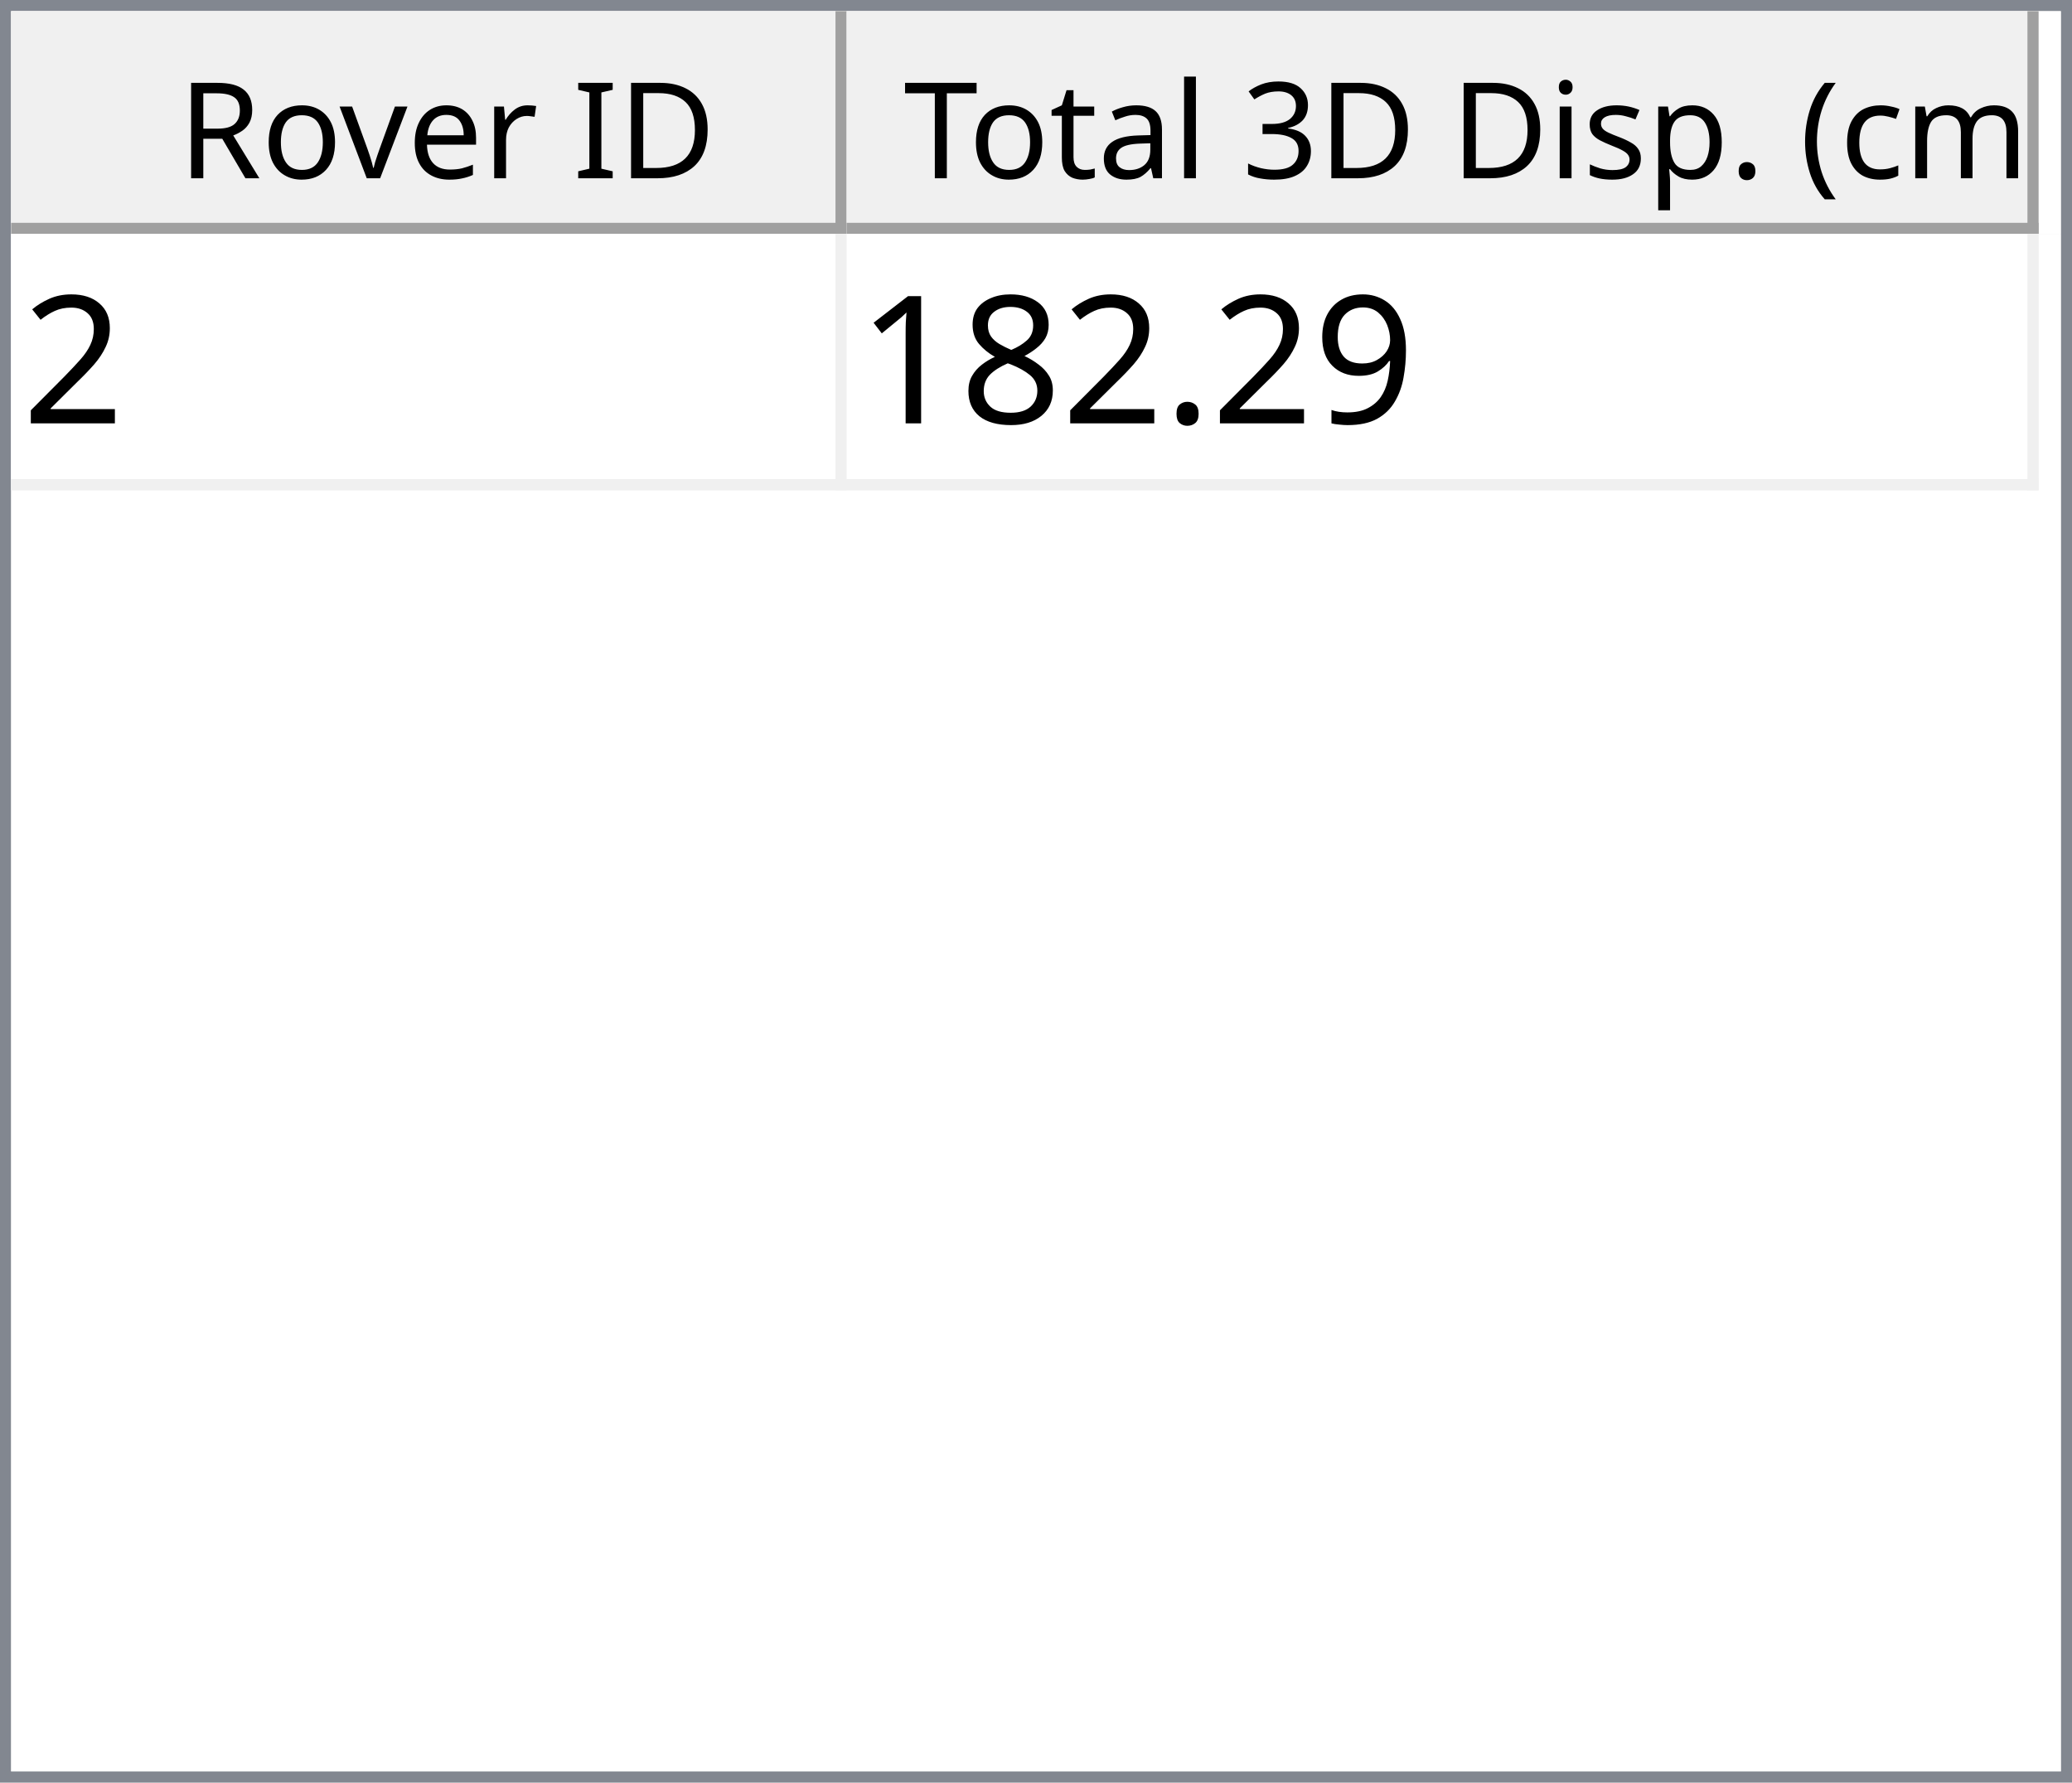
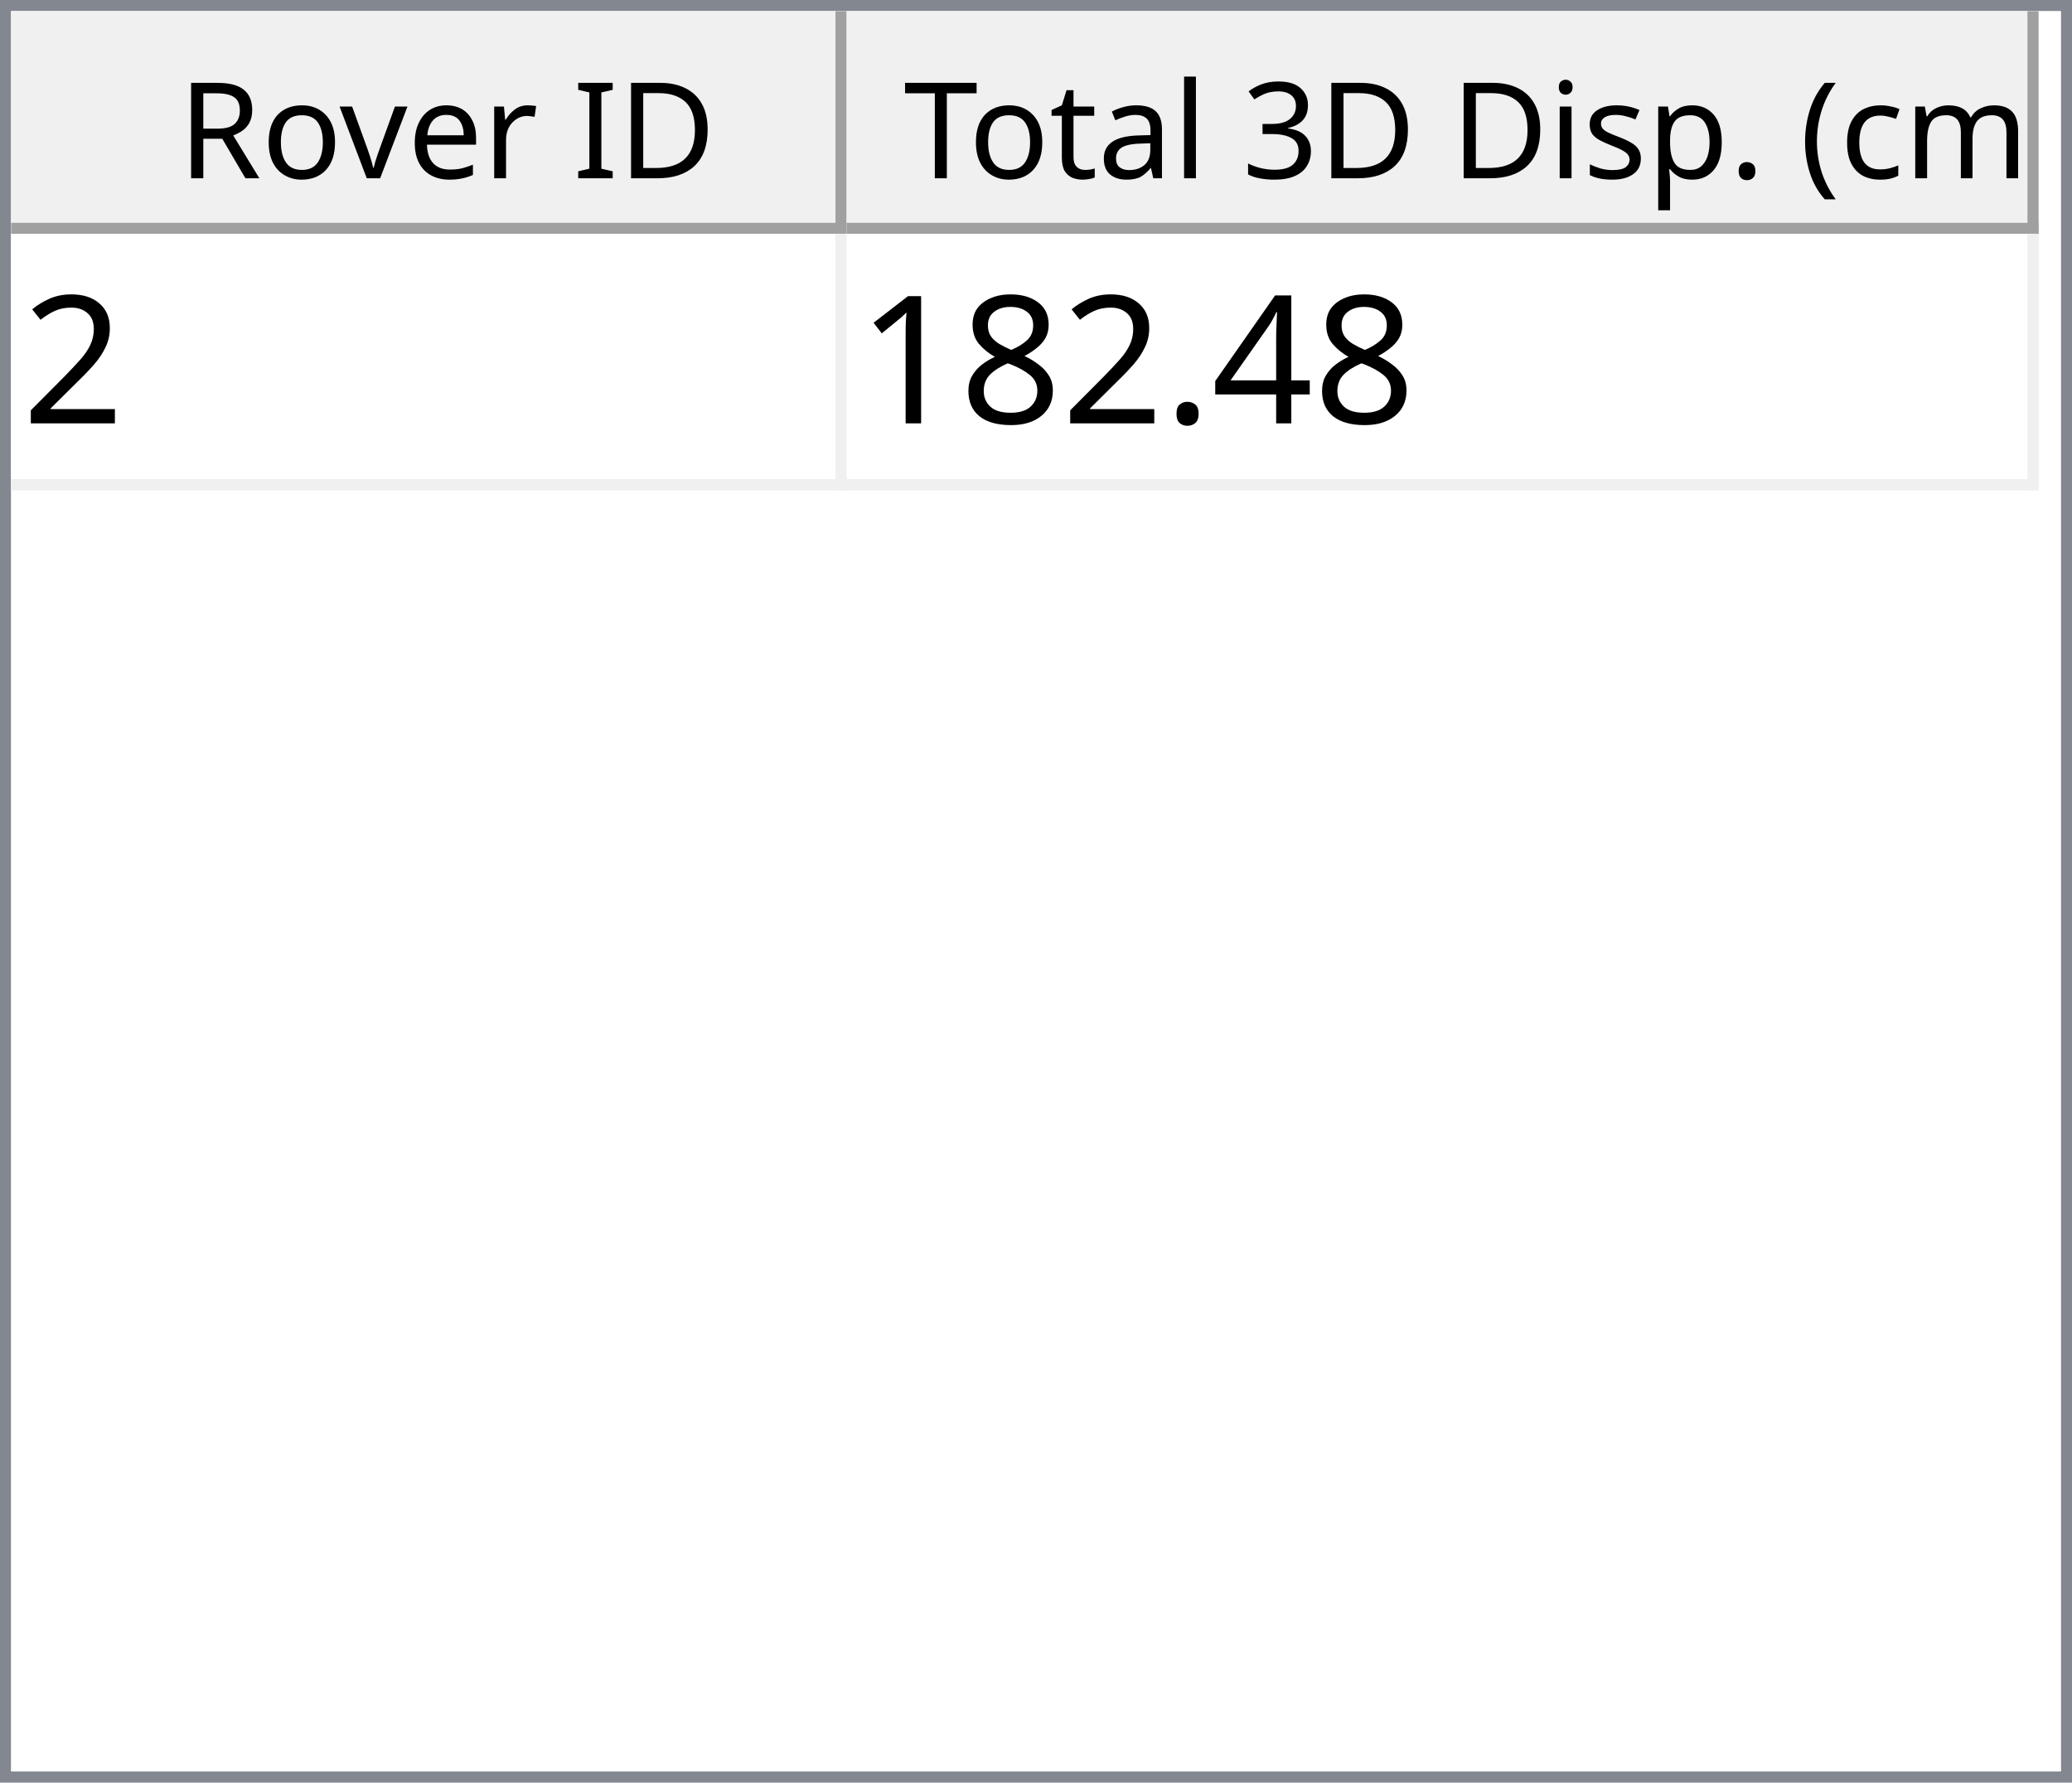
<svg xmlns="http://www.w3.org/2000/svg" style="fill-opacity:1; color-rendering:auto; color-interpolation:auto; text-rendering:auto; stroke:black; stroke-linecap:square; stroke-miterlimit:10; shape-rendering:auto; stroke-opacity:1; fill:black; stroke-dasharray:none; font-weight:normal; stroke-width:1; font-family:'Dialog'; font-style:normal; stroke-linejoin:miter; font-size:12px; stroke-dashoffset:0; image-rendering:auto;" width="186" height="160">
  <defs id="genericDefs" />
  <g>
    <defs id="defs1">
      <clipPath clipPathUnits="userSpaceOnUse" id="clipPath1">
        <path d="M0 0 L186 0 L186 160 L0 160 L0 0 Z" />
      </clipPath>
      <clipPath clipPathUnits="userSpaceOnUse" id="clipPath2">
        <path d="M0 0 L0 160 L186 160 L186 0 Z" />
      </clipPath>
      <clipPath clipPathUnits="userSpaceOnUse" id="clipPath3">
        <path d="M0 0 L0 20 L184 20 L184 0 Z" />
      </clipPath>
      <clipPath clipPathUnits="userSpaceOnUse" id="clipPath4">
        <path d="M0 0 L0 20 L75 20 L75 0 Z" />
      </clipPath>
      <clipPath clipPathUnits="userSpaceOnUse" id="clipPath5">
        <path d="M1 1 L1 19 L74 19 L74 1 Z" />
      </clipPath>
      <clipPath clipPathUnits="userSpaceOnUse" id="clipPath6">
        <path d="M0 0 L0 18 L73 18 L73 0 Z" />
      </clipPath>
      <clipPath clipPathUnits="userSpaceOnUse" id="clipPath7">
        <path d="M-0.5 -0.5 L-0.5 19.5 L74.5 19.5 L74.5 -0.5 Z" />
      </clipPath>
      <clipPath clipPathUnits="userSpaceOnUse" id="clipPath8">
        <path d="M0 0 L0 20 L107 20 L107 0 Z" />
      </clipPath>
      <clipPath clipPathUnits="userSpaceOnUse" id="clipPath9">
        <path d="M1 1 L1 19 L106 19 L106 1 Z" />
      </clipPath>
      <clipPath clipPathUnits="userSpaceOnUse" id="clipPath10">
        <path d="M0 0 L0 18 L105 18 L105 0 Z" />
      </clipPath>
      <clipPath clipPathUnits="userSpaceOnUse" id="clipPath11">
        <path d="M-0.5 -0.5 L-0.5 19.5 L106.5 19.5 L106.5 -0.5 Z" />
      </clipPath>
      <clipPath clipPathUnits="userSpaceOnUse" id="clipPath12">
        <path d="M0 0 L0 138 L184 138 L184 0 Z" />
      </clipPath>
      <clipPath clipPathUnits="userSpaceOnUse" id="clipPath13">
        <path d="M0 0 L0 23 L182 23 L182 0 Z" />
      </clipPath>
      <clipPath clipPathUnits="userSpaceOnUse" id="clipPath14">
        <path d="M-0.5 -0.5 L-0.5 22.5 L181.5 22.5 L181.5 -0.5 Z" />
      </clipPath>
      <clipPath clipPathUnits="userSpaceOnUse" id="clipPath15">
        <path d="M0 0 L0 22 L74 22 L74 0 Z" />
      </clipPath>
      <clipPath clipPathUnits="userSpaceOnUse" id="clipPath16">
        <path d="M0 0 L0 22 L106 22 L106 0 Z" />
      </clipPath>
      <font horiz-adv-x="64.551" id="font1">
        <font-face ascent="107.91" descent="25.098" units-per-em="100" style="font-style:normal; font-family:Segoe UI; font-weight:normal;" />
        <missing-glyph horiz-adv-x="64.551" d="M8.109 0 L8.109 68.266 L56.453 68.266 L56.453 0 L8.109 0 ZM15.328 7.234 L49.219 7.234 L49.219 61.031 L15.328 61.031 L15.328 7.234 Z" />
        <glyph unicode="D" horiz-adv-x="70.117" d="M9.188 0 L9.188 70.016 L28.516 70.016 Q65.531 70.016 65.531 35.891 Q65.531 19.672 55.25 9.836 Q44.969 0 27.734 0 L9.188 0 ZM17.391 62.594 L17.391 7.422 L27.828 7.422 Q41.609 7.422 49.273 14.797 Q56.938 22.172 56.938 35.688 Q56.938 62.594 28.328 62.594 L17.391 62.594 Z" />
        <glyph unicode="I" horiz-adv-x="26.611" d="M17.391 0 L9.188 0 L9.188 70.016 L17.391 70.016 L17.391 0 Z" />
        <glyph unicode=" " horiz-adv-x="27.393" d="" />
        <glyph unicode="r" horiz-adv-x="34.766" d="M34.188 41.891 Q32.078 43.5 28.125 43.5 Q23 43.5 19.555 38.672 Q16.109 33.844 16.109 25.484 L16.109 0 L8.109 0 L8.109 50 L16.109 50 L16.109 39.703 L16.312 39.703 Q18.016 44.969 21.531 47.922 Q25.047 50.875 29.391 50.875 Q32.516 50.875 34.188 50.203 L34.188 41.891 Z" />
        <glyph unicode="e" horiz-adv-x="52.295" d="M48.297 23 L12.984 23 Q13.188 14.656 17.484 10.109 Q21.781 5.562 29.297 5.562 Q37.75 5.562 44.828 11.141 L44.828 3.609 Q38.234 -1.172 27.391 -1.172 Q16.797 -1.172 10.742 5.641 Q4.688 12.453 4.688 24.812 Q4.688 36.469 11.305 43.82 Q17.922 51.172 27.734 51.172 Q37.547 51.172 42.922 44.828 Q48.297 38.484 48.297 27.203 L48.297 23 ZM40.094 29.781 Q40.047 36.719 36.75 40.578 Q33.453 44.438 27.594 44.438 Q21.922 44.438 17.969 40.383 Q14.016 36.328 13.094 29.781 L40.094 29.781 Z" />
        <glyph unicode="v" horiz-adv-x="47.9" d="M47.406 50 L27.484 0 L19.625 0 L0.688 50 L9.469 50 L22.172 13.672 Q23.578 9.672 23.922 6.688 L24.125 6.688 Q24.609 10.453 25.688 13.484 L38.969 50 L47.406 50 Z" />
        <glyph unicode="o" horiz-adv-x="58.594" d="M29 -1.172 Q17.922 -1.172 11.305 5.836 Q4.688 12.844 4.688 24.422 Q4.688 37.016 11.57 44.094 Q18.453 51.172 30.172 51.172 Q41.359 51.172 47.633 44.289 Q53.906 37.406 53.906 25.203 Q53.906 13.234 47.141 6.031 Q40.375 -1.172 29 -1.172 ZM29.594 44.438 Q21.875 44.438 17.383 39.188 Q12.891 33.938 12.891 24.703 Q12.891 15.828 17.43 10.695 Q21.969 5.562 29.594 5.562 Q37.359 5.562 41.531 10.594 Q45.703 15.625 45.703 24.906 Q45.703 34.281 41.531 39.359 Q37.359 44.438 29.594 44.438 Z" />
        <glyph unicode="R" horiz-adv-x="59.814" d="M59.375 0 L49.609 0 L37.891 19.625 Q36.281 22.359 34.766 24.289 Q33.25 26.219 31.664 27.438 Q30.078 28.656 28.25 29.219 Q26.422 29.781 24.125 29.781 L17.391 29.781 L17.391 0 L9.188 0 L9.188 70.016 L30.078 70.016 Q34.672 70.016 38.555 68.867 Q42.438 67.719 45.289 65.375 Q48.141 63.031 49.758 59.547 Q51.375 56.062 51.375 51.375 Q51.375 47.703 50.273 44.656 Q49.172 41.609 47.148 39.211 Q45.125 36.812 42.266 35.133 Q39.406 33.453 35.844 32.516 L35.844 32.328 Q37.594 31.547 38.891 30.547 Q40.188 29.547 41.359 28.18 Q42.531 26.812 43.68 25.078 Q44.828 23.344 46.234 21.047 L59.375 0 ZM17.391 62.594 L17.391 37.203 L28.516 37.203 Q31.594 37.203 34.203 38.133 Q36.812 39.062 38.719 40.797 Q40.625 42.531 41.703 45.047 Q42.781 47.562 42.781 50.688 Q42.781 56.297 39.141 59.445 Q35.5 62.594 28.609 62.594 L17.391 62.594 Z" />
        <glyph unicode=")" horiz-adv-x="30.176" d="M8.297 -15.922 L1.172 -15.922 Q16.406 2.344 16.406 26.812 Q16.406 51.469 1.078 70.016 L8.297 70.016 Q23.531 52.156 23.531 26.703 Q23.531 1.375 8.297 -15.922 Z" />
        <glyph unicode="m" horiz-adv-x="86.133" d="M79.109 0 L71.094 0 L71.094 28.719 Q71.094 37.016 68.531 40.727 Q65.969 44.438 59.906 44.438 Q54.781 44.438 51.195 39.75 Q47.609 35.062 47.609 28.516 L47.609 0 L39.594 0 L39.594 29.688 Q39.594 44.438 28.219 44.438 Q22.953 44.438 19.531 40.016 Q16.109 35.594 16.109 28.516 L16.109 0 L8.109 0 L8.109 50 L16.109 50 L16.109 42.094 L16.312 42.094 Q21.625 51.172 31.844 51.172 Q36.969 51.172 40.773 48.312 Q44.578 45.453 46 40.828 Q51.562 51.172 62.594 51.172 Q79.109 51.172 79.109 30.812 L79.109 0 Z" />
        <glyph unicode="c" horiz-adv-x="46.191" d="M42.188 2.297 Q36.422 -1.172 28.516 -1.172 Q17.828 -1.172 11.258 5.789 Q4.688 12.75 4.688 23.828 Q4.688 36.188 11.766 43.68 Q18.844 51.172 30.672 51.172 Q37.25 51.172 42.281 48.734 L42.281 40.531 Q36.719 44.438 30.375 44.438 Q22.703 44.438 17.797 38.945 Q12.891 33.453 12.891 24.516 Q12.891 15.719 17.508 10.641 Q22.125 5.562 29.891 5.562 Q36.422 5.562 42.188 9.906 L42.188 2.297 Z" />
        <glyph unicode="(" horiz-adv-x="30.176" d="M29.109 -15.922 L21.969 -15.922 Q6.844 1.375 6.844 26.703 Q6.844 52.156 21.969 70.016 L29.203 70.016 Q13.875 51.469 13.875 26.812 Q13.875 2.344 29.109 -15.922 Z" />
        <glyph unicode="." horiz-adv-x="21.68" d="M10.891 -1.078 Q8.641 -1.078 7.055 0.539 Q5.469 2.156 5.469 4.391 Q5.469 6.641 7.055 8.273 Q8.641 9.906 10.891 9.906 Q13.188 9.906 14.797 8.273 Q16.406 6.641 16.406 4.391 Q16.406 2.156 14.797 0.539 Q13.188 -1.078 10.891 -1.078 Z" />
        <glyph unicode="p" horiz-adv-x="58.789" d="M16.312 7.234 L16.109 7.234 L16.109 -23 L8.109 -23 L8.109 50 L16.109 50 L16.109 41.219 L16.312 41.219 Q22.219 51.172 33.594 51.172 Q43.266 51.172 48.688 44.461 Q54.109 37.75 54.109 26.469 Q54.109 13.922 48 6.375 Q41.891 -1.172 31.297 -1.172 Q21.578 -1.172 16.312 7.234 ZM16.109 27.391 L16.109 20.406 Q16.109 14.203 20.141 9.883 Q24.172 5.562 30.375 5.562 Q37.641 5.562 41.773 11.133 Q45.906 16.703 45.906 26.609 Q45.906 34.969 42.047 39.703 Q38.188 44.438 31.594 44.438 Q24.609 44.438 20.359 39.578 Q16.109 34.719 16.109 27.391 Z" />
        <glyph unicode="s" horiz-adv-x="42.432" d="M5.078 1.812 L5.078 10.406 Q11.625 5.562 19.484 5.562 Q30.031 5.562 30.031 12.594 Q30.031 14.594 29.125 15.992 Q28.219 17.391 26.68 18.461 Q25.141 19.531 23.07 20.383 Q21 21.234 18.609 22.172 Q15.281 23.484 12.766 24.828 Q10.25 26.172 8.57 27.859 Q6.891 29.547 6.031 31.695 Q5.172 33.844 5.172 36.719 Q5.172 40.234 6.789 42.945 Q8.406 45.656 11.086 47.484 Q13.766 49.312 17.211 50.242 Q20.656 51.172 24.312 51.172 Q30.812 51.172 35.938 48.922 L35.938 40.828 Q30.422 44.438 23.25 44.438 Q21 44.438 19.195 43.922 Q17.391 43.406 16.094 42.477 Q14.797 41.547 14.086 40.258 Q13.375 38.969 13.375 37.406 Q13.375 35.453 14.086 34.133 Q14.797 32.812 16.164 31.789 Q17.531 30.766 19.484 29.938 Q21.438 29.109 23.922 28.125 Q27.25 26.859 29.883 25.516 Q32.516 24.172 34.375 22.484 Q36.234 20.797 37.234 18.602 Q38.234 16.406 38.234 13.375 Q38.234 9.672 36.602 6.938 Q34.969 4.203 32.234 2.398 Q29.5 0.594 25.93 -0.289 Q22.359 -1.172 18.453 -1.172 Q10.75 -1.172 5.078 1.812 Z" />
        <glyph unicode="i" horiz-adv-x="24.219" d="M12.203 62.703 Q10.062 62.703 8.547 64.164 Q7.031 65.625 7.031 67.875 Q7.031 70.125 8.547 71.609 Q10.062 73.094 12.203 73.094 Q14.406 73.094 15.945 71.609 Q17.484 70.125 17.484 67.875 Q17.484 65.719 15.945 64.211 Q14.406 62.703 12.203 62.703 ZM16.109 0 L8.109 0 L8.109 50 L16.109 50 L16.109 0 Z" />
        <glyph unicode="3" horiz-adv-x="53.906" d="M46.531 19.828 Q46.531 15.094 44.75 11.211 Q42.969 7.328 39.719 4.57 Q36.469 1.812 31.93 0.297 Q27.391 -1.219 21.922 -1.219 Q11.922 -1.219 6 2.594 L6 11.188 Q13.094 5.609 22.219 5.609 Q25.875 5.609 28.828 6.539 Q31.781 7.469 33.906 9.227 Q36.031 10.984 37.18 13.477 Q38.328 15.969 38.328 19.094 Q38.328 32.812 18.797 32.812 L12.984 32.812 L12.984 39.594 L18.5 39.594 Q35.797 39.594 35.797 52.484 Q35.797 64.406 22.609 64.406 Q15.188 64.406 8.688 59.422 L8.688 67.188 Q15.375 71.188 24.609 71.188 Q29 71.188 32.57 69.969 Q36.141 68.75 38.68 66.555 Q41.219 64.359 42.609 61.281 Q44 58.203 44 54.5 Q44 40.672 30.031 36.719 L30.031 36.531 Q33.594 36.141 36.625 34.797 Q39.656 33.453 41.852 31.305 Q44.047 29.156 45.289 26.25 Q46.531 23.344 46.531 19.828 Z" />
        <glyph unicode="l" horiz-adv-x="24.219" d="M16.109 0 L8.109 0 L8.109 74.031 L16.109 74.031 L16.109 0 Z" />
        <glyph unicode="a" horiz-adv-x="50.879" d="M43.891 0 L35.891 0 L35.891 7.812 L35.688 7.812 Q30.469 -1.172 20.312 -1.172 Q12.844 -1.172 8.617 2.781 Q4.391 6.734 4.391 13.281 Q4.391 27.297 20.906 29.594 L35.891 31.688 Q35.891 44.438 25.594 44.438 Q16.547 44.438 9.281 38.281 L9.281 46.484 Q16.656 51.172 26.266 51.172 Q43.891 51.172 43.891 32.516 L43.891 0 ZM35.891 25.297 L23.828 23.641 Q18.266 22.859 15.43 20.875 Q12.594 18.891 12.594 13.875 Q12.594 10.203 15.211 7.883 Q17.828 5.562 22.172 5.562 Q28.125 5.562 32.008 9.742 Q35.891 13.922 35.891 20.312 L35.891 25.297 Z" />
        <glyph unicode="t" horiz-adv-x="33.887" d="M31.297 0.484 Q28.469 -1.078 23.828 -1.078 Q10.688 -1.078 10.688 13.578 L10.688 43.172 L2.094 43.172 L2.094 50 L10.688 50 L10.688 62.203 L18.703 64.797 L18.703 50 L31.297 50 L31.297 43.172 L18.703 43.172 L18.703 14.984 Q18.703 9.969 20.414 7.82 Q22.125 5.672 26.078 5.672 Q29.109 5.672 31.297 7.328 L31.297 0.484 Z" />
        <glyph unicode="T" horiz-adv-x="52.393" d="M50.594 62.594 L30.375 62.594 L30.375 0 L22.172 0 L22.172 62.594 L2 62.594 L2 70.016 L50.594 70.016 L50.594 62.594 Z" />
      </font>
      <font horiz-adv-x="75.0" id="font2">
        <font-face ascent="100.537" descent="21.973" units-per-em="100" style="font-style:normal; font-family:sans-serif; font-weight:normal;" />
        <missing-glyph horiz-adv-x="75.0" d="M12.5 0 L12.5 62.5 L62.5 62.5 L62.5 0 L12.5 0 ZM14.062 1.562 L60.938 1.562 L60.938 60.938 L14.062 60.938 L14.062 1.562 Z" />
        <glyph unicode="2" horiz-adv-x="55.615" d="M50.344 8.453 L50.344 0 L3.031 0 Q2.938 3.172 4.047 6.109 Q5.859 10.938 9.836 15.625 Q13.812 20.312 21.344 26.469 Q33.016 36.031 37.117 41.625 Q41.219 47.219 41.219 52.203 Q41.219 57.422 37.477 61.008 Q33.734 64.594 27.734 64.594 Q21.391 64.594 17.578 60.789 Q13.766 56.984 13.719 50.25 L4.688 51.172 Q5.609 61.281 11.664 66.578 Q17.719 71.875 27.938 71.875 Q38.234 71.875 44.242 66.164 Q50.25 60.453 50.25 52 Q50.25 47.703 48.492 43.555 Q46.734 39.406 42.656 34.812 Q38.578 30.219 29.109 22.219 Q21.188 15.578 18.945 13.211 Q16.703 10.844 15.234 8.453 L50.344 8.453 Z" />
-         <glyph unicode="9" horiz-adv-x="55.615" d="M5.469 16.547 L13.922 17.328 Q14.984 11.375 18.016 8.688 Q21.047 6 25.781 6 Q29.828 6 32.883 7.859 Q35.938 9.719 37.891 12.82 Q39.844 15.922 41.164 21.195 Q42.484 26.469 42.484 31.938 Q42.484 32.516 42.438 33.688 Q39.797 29.5 35.234 26.883 Q30.672 24.266 25.344 24.266 Q16.453 24.266 10.305 30.711 Q4.156 37.156 4.156 47.703 Q4.156 58.594 10.578 65.234 Q17 71.875 26.656 71.875 Q33.641 71.875 39.43 68.117 Q45.219 64.359 48.219 57.398 Q51.219 50.438 51.219 37.25 Q51.219 23.531 48.242 15.406 Q45.266 7.281 39.383 3.031 Q33.5 -1.219 25.594 -1.219 Q17.188 -1.219 11.867 3.445 Q6.547 8.109 5.469 16.547 ZM41.453 48.141 Q41.453 55.719 37.43 60.156 Q33.406 64.594 27.734 64.594 Q21.875 64.594 17.531 59.812 Q13.188 55.031 13.188 47.406 Q13.188 40.578 17.312 36.305 Q21.438 32.031 27.484 32.031 Q33.594 32.031 37.523 36.305 Q41.453 40.578 41.453 48.141 Z" />
+         <glyph unicode="4" horiz-adv-x="55.615" d="M32.328 0 L32.328 17.141 L1.266 17.141 L1.266 25.203 L33.938 71.578 L41.109 71.578 L41.109 25.203 L50.781 25.203 L50.781 17.141 L41.109 17.141 L41.109 0 L32.328 0 ZM32.328 25.203 L32.328 57.469 L9.906 25.203 L32.328 25.203 Z" />
        <glyph unicode="." horiz-adv-x="27.783" d="M9.078 0 L9.078 10.016 L19.094 10.016 L19.094 0 L9.078 0 Z" />
        <glyph unicode="8" horiz-adv-x="55.615" d="M17.672 38.812 Q12.203 40.828 9.57 44.539 Q6.938 48.25 6.938 53.422 Q6.938 61.234 12.555 66.555 Q18.172 71.875 27.484 71.875 Q36.859 71.875 42.578 66.43 Q48.297 60.984 48.297 53.172 Q48.297 48.188 45.68 44.508 Q43.062 40.828 37.75 38.812 Q44.344 36.672 47.781 31.883 Q51.219 27.094 51.219 20.453 Q51.219 11.281 44.727 5.031 Q38.234 -1.219 27.641 -1.219 Q17.047 -1.219 10.547 5.055 Q4.047 11.328 4.047 20.703 Q4.047 27.688 7.594 32.398 Q11.141 37.109 17.672 38.812 ZM15.922 53.719 Q15.922 48.641 19.195 45.414 Q22.469 42.188 27.688 42.188 Q32.766 42.188 36.016 45.383 Q39.266 48.578 39.266 53.219 Q39.266 58.062 35.914 61.359 Q32.562 64.656 27.594 64.656 Q22.562 64.656 19.242 61.43 Q15.922 58.203 15.922 53.719 ZM13.094 20.656 Q13.094 16.891 14.875 13.375 Q16.656 9.859 20.172 7.93 Q23.688 6 27.734 6 Q34.031 6 38.133 10.055 Q42.234 14.109 42.234 20.359 Q42.234 26.703 38.016 30.859 Q33.797 35.016 27.438 35.016 Q21.234 35.016 17.164 30.914 Q13.094 26.812 13.094 20.656 Z" />
        <glyph unicode="1" horiz-adv-x="55.615" d="M37.25 0 L28.469 0 L28.469 56 Q25.297 52.984 20.141 49.953 Q14.984 46.922 10.891 45.406 L10.891 53.906 Q18.266 57.375 23.781 62.305 Q29.297 67.234 31.594 71.875 L37.25 71.875 L37.25 0 Z" />
      </font>
    </defs>
    <g style="fill:white; stroke:white;">
      <rect x="0" y="0" width="186" style="clip-path:url(#clipPath1); stroke:none;" height="160" />
    </g>
    <g style="fill:white; text-rendering:optimizeSpeed; color-rendering:optimizeSpeed; image-rendering:optimizeSpeed; shape-rendering:crispEdges; stroke:white; color-interpolation:sRGB;">
      <rect x="0" width="186" height="160" y="0" style="stroke:none;" />
      <path style="stroke:none;" d="M0 160 L186 160 L186 0 L0 0 Z" />
    </g>
    <g style="fill:rgb(240,240,240); font-family:'Segoe UI'; stroke:rgb(240,240,240);">
      <rect x="0" y="0" width="186" style="clip-path:url(#clipPath2); stroke:none;" height="160" />
    </g>
    <g style="fill:rgb(130,135,144); font-family:'Segoe UI'; stroke:rgb(130,135,144);">
      <path d="M0 0 L186 0 L186 160 L0 160 L0 0 ZM1 1 L185 1 L185 159 L1 159 L1 1 Z" style="fill-rule:evenodd; clip-path:url(#clipPath2); stroke:none;" />
    </g>
    <g style="fill:white; font-family:'Segoe UI'; stroke:white;" transform="translate(1,1)">
      <rect x="0" y="0" width="184" style="clip-path:url(#clipPath3); stroke:none;" height="20" />
    </g>
    <g style="fill:rgb(240,240,240); font-family:'Segoe UI'; stroke:rgb(240,240,240);" transform="translate(1,1)">
      <rect x="0" y="0" width="75" style="clip-path:url(#clipPath4); stroke:none;" height="20" />
    </g>
    <g style="font-family:'Segoe UI';" transform="translate(2,2)">
      <text x="14" xml:space="preserve" y="14" style="clip-path:url(#clipPath6); stroke:none;">Rover ID</text>
    </g>
    <g style="fill:rgb(160,160,160); font-family:'Segoe UI'; stroke:rgb(160,160,160); stroke-linejoin:bevel;" transform="translate(1.5,1.5)">
      <line x1="74" x2="74" y1="0" style="fill:none; clip-path:url(#clipPath7);" y2="19" />
    </g>
    <g style="fill:rgb(160,160,160); font-family:'Segoe UI'; stroke:rgb(160,160,160); stroke-linejoin:bevel;" transform="matrix(1,0,0,1,1,1) translate(0.5,0.5)">
      <line x1="0" x2="74" y1="19" style="fill:none; clip-path:url(#clipPath7);" y2="19" />
    </g>
    <g style="fill:rgb(240,240,240); font-family:'Segoe UI'; stroke:rgb(240,240,240);" transform="translate(76,1)">
      <rect x="0" y="0" width="107" style="clip-path:url(#clipPath8); stroke:none;" height="20" />
    </g>
    <g style="font-family:'Segoe UI';" transform="translate(77,2)">
      <text x="1" xml:space="preserve" y="14" style="clip-path:url(#clipPath10); stroke:none;"> Total 3D Disp. (cm)</text>
    </g>
    <g style="fill:rgb(160,160,160); font-family:'Segoe UI'; stroke:rgb(160,160,160); stroke-linejoin:bevel;" transform="translate(76.5,1.5)">
      <line x1="106" x2="106" y1="0" style="fill:none; clip-path:url(#clipPath11);" y2="19" />
    </g>
    <g style="fill:rgb(160,160,160); font-family:'Segoe UI'; stroke:rgb(160,160,160); stroke-linejoin:bevel;" transform="matrix(1,0,0,1,76,1) translate(0.5,0.5)">
      <line x1="0" x2="106" y1="19" style="fill:none; clip-path:url(#clipPath11);" y2="19" />
    </g>
    <g style="fill:white; font-family:'Segoe UI'; stroke:white;" transform="translate(1,21)">
      <rect x="0" y="0" width="184" style="clip-path:url(#clipPath12); stroke:none;" height="138" />
    </g>
    <g style="fill:rgb(240,240,240); font-size:16px; font-family:sans-serif; stroke:rgb(240,240,240);" transform="translate(1,21)">
      <rect x="0" y="0" width="182" style="clip-path:url(#clipPath13); stroke:none;" height="23" />
      <line transform="translate(0.5,0.5)" x1="0" x2="181" y1="22" style="clip-path:url(#clipPath14); fill:none; stroke-linejoin:bevel;" y2="22" />
    </g>
    <g transform="matrix(1,0,0,1,1,21) translate(0.5,0.5)" style="fill:rgb(240,240,240); font-size:16px; font-family:sans-serif; stroke:rgb(240,240,240); stroke-linejoin:bevel;">
      <line x1="74" x2="74" y1="0" style="fill:none; clip-path:url(#clipPath14);" y2="22" />
    </g>
    <g transform="matrix(1,0,0,1,1,21) translate(0.5,0.5)" style="fill:rgb(240,240,240); font-size:16px; font-family:sans-serif; stroke:rgb(240,240,240); stroke-linejoin:bevel;">
      <line x1="181" x2="181" y1="0" style="fill:none; clip-path:url(#clipPath14);" y2="22" />
    </g>
    <g style="fill:white; font-size:16px; font-family:sans-serif; stroke:white;" transform="matrix(1,0,0,1,1,21)">
      <rect x="0" y="0" width="74" style="clip-path:url(#clipPath15); stroke:none;" height="22" />
      <text x="1" y="17" style="fill:black; clip-path:url(#clipPath15); stroke:none;" xml:space="preserve">2</text>
    </g>
    <g style="fill:white; font-size:16px; font-family:sans-serif; stroke:white;" transform="matrix(1,0,0,1,1,21) translate(75,0)">
      <rect x="0" y="0" width="106" style="clip-path:url(#clipPath16); stroke:none;" height="22" />
-       <text x="1" y="17" style="fill:black; clip-path:url(#clipPath16); stroke:none;" xml:space="preserve">182.29</text>
+       <text x="1" y="17" style="fill:black; clip-path:url(#clipPath16); stroke:none;" xml:space="preserve">182.48</text>
    </g>
  </g>
</svg>
